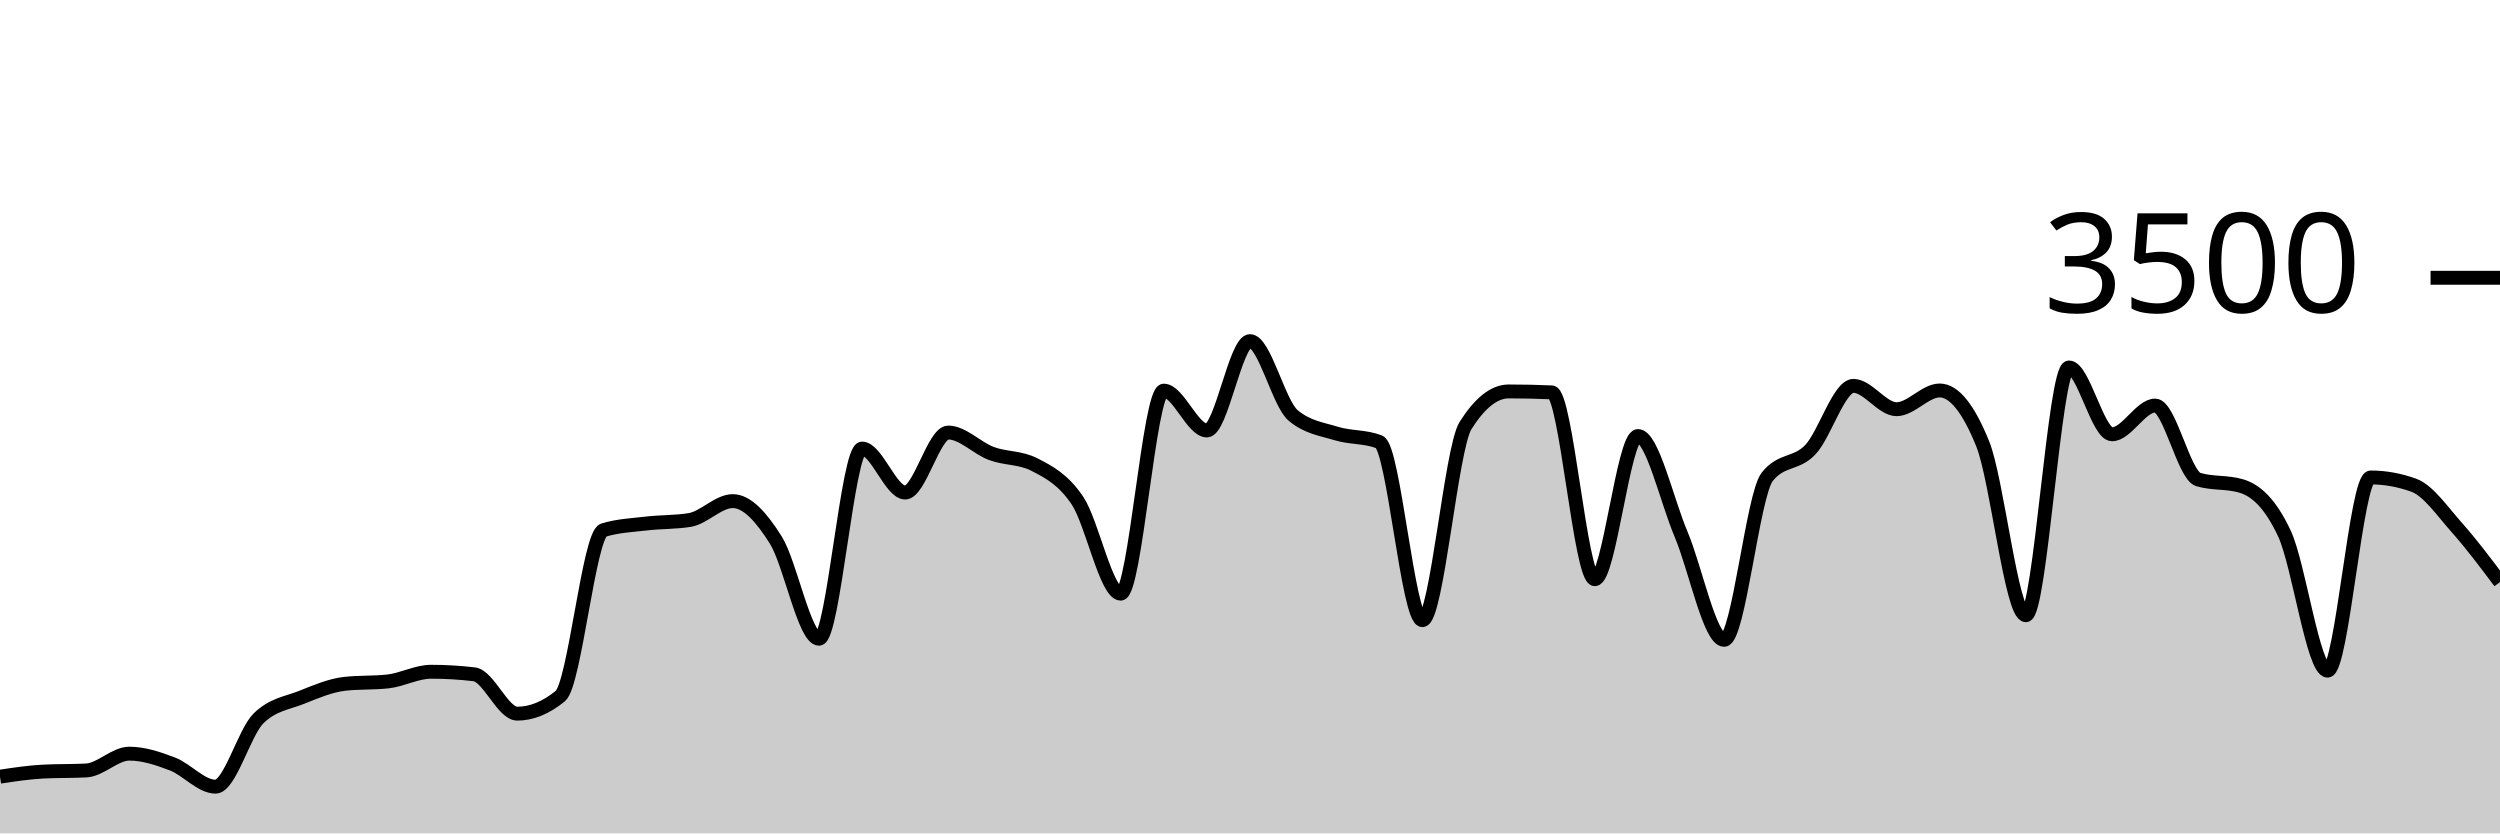
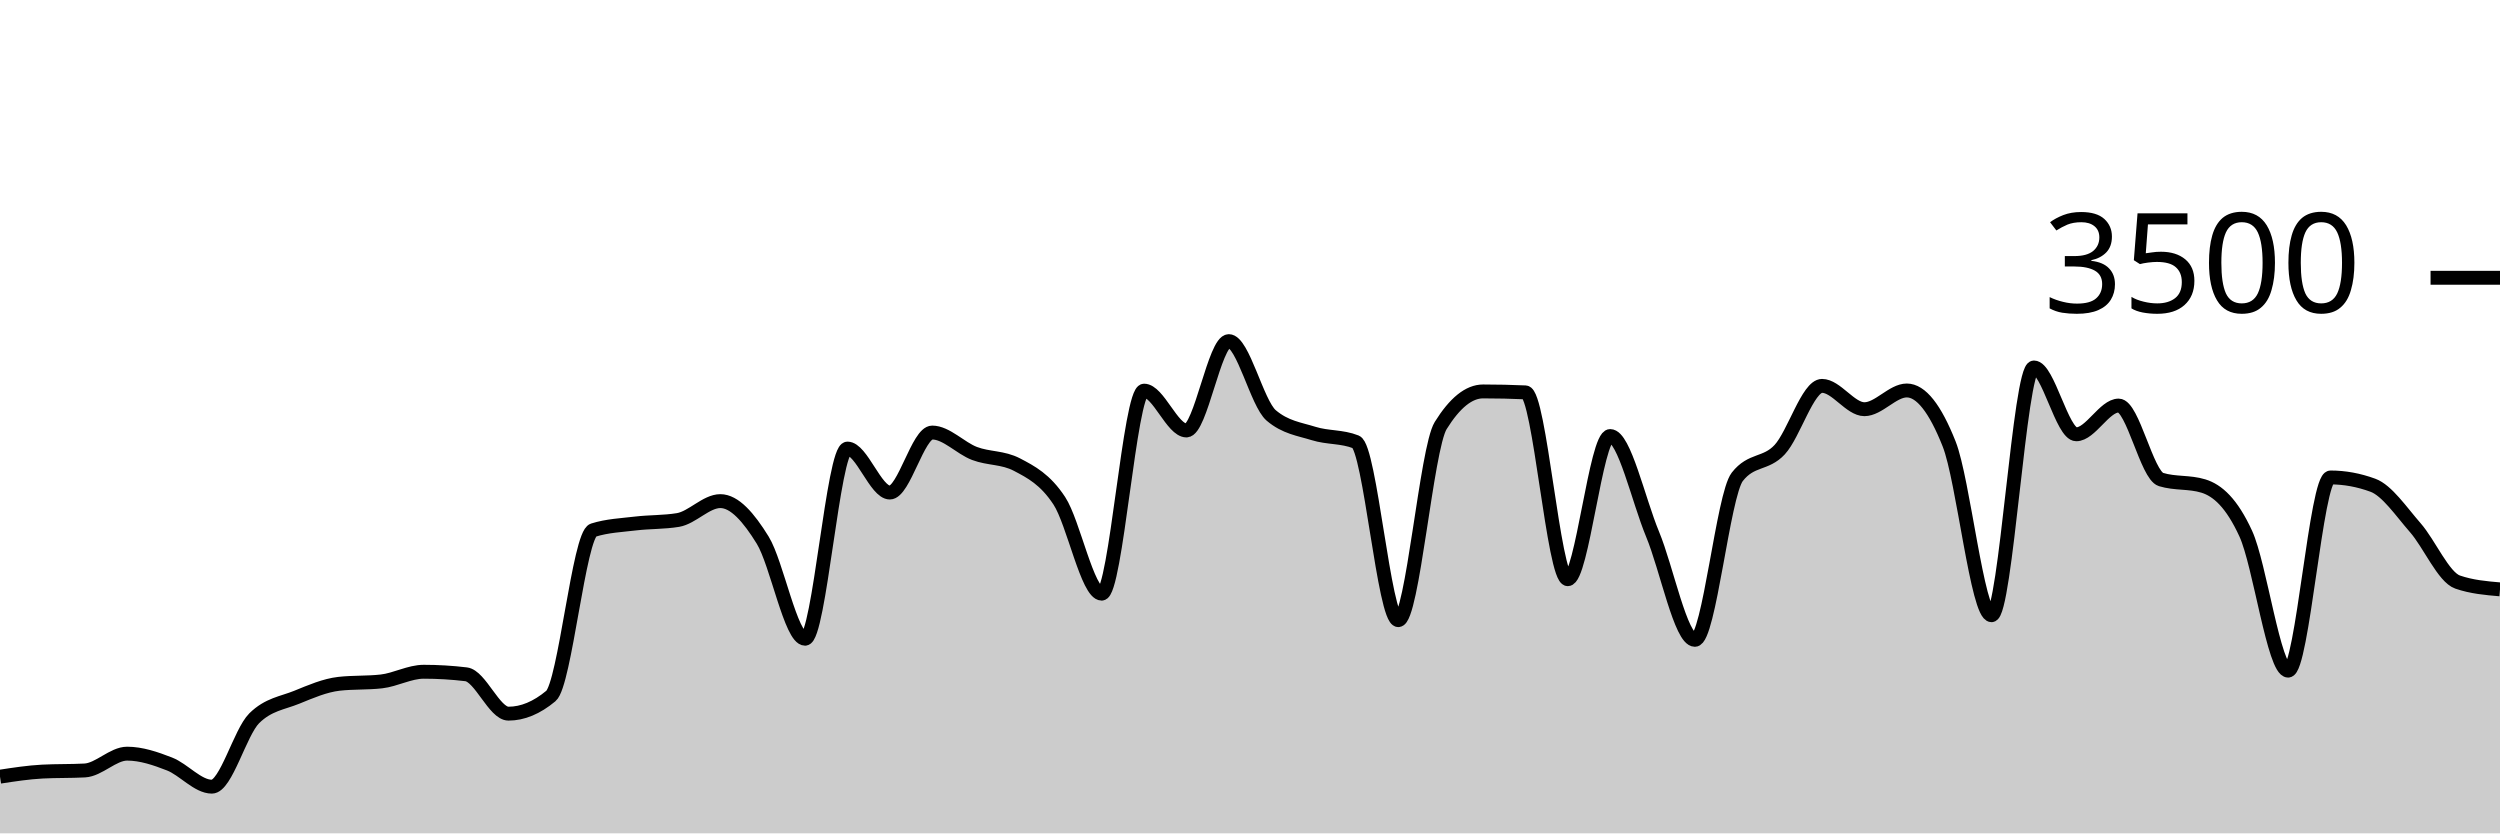
<svg xmlns="http://www.w3.org/2000/svg" viewBox="0 0 180 60">
  <g transform="translate(0,20)">
-     <path class="area" fill="rgba(0, 0, 0, 0.2)" d="M0,35.92C1.034,35.764,2.069,35.608,3.103,35.554C4.138,35.501,5.172,35.528,6.207,35.474C7.241,35.421,8.276,34.263,9.31,34.263C10.345,34.263,11.379,34.61,12.414,35.006C13.448,35.402,14.483,36.64,15.517,36.64C16.552,36.64,17.586,32.72,18.621,31.714C19.655,30.709,20.69,30.619,21.724,30.206C22.759,29.792,23.793,29.349,24.828,29.234C25.862,29.12,26.897,29.177,27.931,29.063C28.966,28.949,30,28.366,31.034,28.366C32.069,28.366,33.103,28.427,34.138,28.549C35.172,28.67,36.207,31.383,37.241,31.383C38.276,31.383,39.31,30.96,40.345,30.114C41.379,29.269,42.414,18.491,43.448,18.171C44.483,17.851,45.517,17.813,46.552,17.691C47.586,17.57,48.621,17.608,49.655,17.44C50.69,17.272,51.724,16.08,52.759,16.08C53.793,16.08,54.828,17.24,55.862,18.891C56.897,20.543,57.931,25.989,58.966,25.989C60,25.989,61.034,12.297,62.069,12.297C63.103,12.297,64.138,15.463,65.172,15.463C66.207,15.463,67.241,11.143,68.276,11.143C69.31,11.143,70.345,12.267,71.379,12.651C72.414,13.036,73.448,12.918,74.483,13.451C75.517,13.985,76.552,14.509,77.586,16.057C78.621,17.606,79.655,22.743,80.69,22.743C81.724,22.743,82.759,8.126,83.793,8.126C84.828,8.126,85.862,10.994,86.897,10.994C87.931,10.994,88.966,4.56,90,4.56C91.034,4.56,92.069,9.04,93.103,9.909C94.138,10.777,95.172,10.893,96.207,11.211C97.241,11.53,98.276,11.413,99.31,11.817C100.345,12.221,101.379,24.651,102.414,24.651C103.448,24.651,104.483,12.278,105.517,10.64C106.552,9.002,107.586,8.183,108.621,8.183C109.655,8.183,110.69,8.206,111.724,8.251C112.759,8.297,113.793,21.703,114.828,21.703C115.862,21.703,116.897,11.394,117.931,11.394C118.966,11.394,120,16.011,121.034,18.457C122.069,20.903,123.103,26.069,124.138,26.069C125.172,26.069,126.207,15.634,127.241,14.331C128.276,13.029,129.31,13.469,130.345,12.377C131.379,11.286,132.414,7.783,133.448,7.783C134.483,7.783,135.517,9.463,136.552,9.463C137.586,9.463,138.621,8.114,139.655,8.114C140.69,8.114,141.724,9.398,142.759,11.966C143.793,14.533,144.828,24.297,145.862,24.297C146.897,24.297,147.931,6.457,148.966,6.457C150,6.457,151.034,11.269,152.069,11.269C153.103,11.269,154.138,9.2,155.172,9.2C156.207,9.2,157.241,14.213,158.276,14.526C159.31,14.838,160.345,14.682,161.379,14.994C162.414,15.307,163.448,16.208,164.483,18.423C165.517,20.638,166.552,28.286,167.586,28.286C168.621,28.286,169.655,14.377,170.69,14.377C171.724,14.377,172.759,14.564,173.793,14.937C174.828,15.31,175.862,16.827,176.897,17.989C177.931,19.15,178.966,20.53,180,21.909L180,40C178.966,40,177.931,40,176.897,40C175.862,40,174.828,40,173.793,40C172.759,40,171.724,40,170.69,40C169.655,40,168.621,40,167.586,40C166.552,40,165.517,40,164.483,40C163.448,40,162.414,40,161.379,40C160.345,40,159.31,40,158.276,40C157.241,40,156.207,40,155.172,40C154.138,40,153.103,40,152.069,40C151.034,40,150,40,148.966,40C147.931,40,146.897,40,145.862,40C144.828,40,143.793,40,142.759,40C141.724,40,140.69,40,139.655,40C138.621,40,137.586,40,136.552,40C135.517,40,134.483,40,133.448,40C132.414,40,131.379,40,130.345,40C129.31,40,128.276,40,127.241,40C126.207,40,125.172,40,124.138,40C123.103,40,122.069,40,121.034,40C120,40,118.966,40,117.931,40C116.897,40,115.862,40,114.828,40C113.793,40,112.759,40,111.724,40C110.69,40,109.655,40,108.621,40C107.586,40,106.552,40,105.517,40C104.483,40,103.448,40,102.414,40C101.379,40,100.345,40,99.31,40C98.276,40,97.241,40,96.207,40C95.172,40,94.138,40,93.103,40C92.069,40,91.034,40,90,40C88.966,40,87.931,40,86.897,40C85.862,40,84.828,40,83.793,40C82.759,40,81.724,40,80.69,40C79.655,40,78.621,40,77.586,40C76.552,40,75.517,40,74.483,40C73.448,40,72.414,40,71.379,40C70.345,40,69.31,40,68.276,40C67.241,40,66.207,40,65.172,40C64.138,40,63.103,40,62.069,40C61.034,40,60,40,58.966,40C57.931,40,56.897,40,55.862,40C54.828,40,53.793,40,52.759,40C51.724,40,50.69,40,49.655,40C48.621,40,47.586,40,46.552,40C45.517,40,44.483,40,43.448,40C42.414,40,41.379,40,40.345,40C39.31,40,38.276,40,37.241,40C36.207,40,35.172,40,34.138,40C33.103,40,32.069,40,31.034,40C30,40,28.966,40,27.931,40C26.897,40,25.862,40,24.828,40C23.793,40,22.759,40,21.724,40C20.69,40,19.655,40,18.621,40C17.586,40,16.552,40,15.517,40C14.483,40,13.448,40,12.414,40C11.379,40,10.345,40,9.31,40C8.276,40,7.241,40,6.207,40C5.172,40,4.138,40,3.103,40C2.069,40,1.034,40,0,40Z" />
-     <path class="line" stroke="black" fill="none" d="M0,35.92C1.034,35.764,2.069,35.608,3.103,35.554C4.138,35.501,5.172,35.528,6.207,35.474C7.241,35.421,8.276,34.263,9.31,34.263C10.345,34.263,11.379,34.61,12.414,35.006C13.448,35.402,14.483,36.64,15.517,36.64C16.552,36.64,17.586,32.72,18.621,31.714C19.655,30.709,20.69,30.619,21.724,30.206C22.759,29.792,23.793,29.349,24.828,29.234C25.862,29.12,26.897,29.177,27.931,29.063C28.966,28.949,30,28.366,31.034,28.366C32.069,28.366,33.103,28.427,34.138,28.549C35.172,28.67,36.207,31.383,37.241,31.383C38.276,31.383,39.31,30.96,40.345,30.114C41.379,29.269,42.414,18.491,43.448,18.171C44.483,17.851,45.517,17.813,46.552,17.691C47.586,17.57,48.621,17.608,49.655,17.44C50.69,17.272,51.724,16.08,52.759,16.08C53.793,16.08,54.828,17.24,55.862,18.891C56.897,20.543,57.931,25.989,58.966,25.989C60,25.989,61.034,12.297,62.069,12.297C63.103,12.297,64.138,15.463,65.172,15.463C66.207,15.463,67.241,11.143,68.276,11.143C69.31,11.143,70.345,12.267,71.379,12.651C72.414,13.036,73.448,12.918,74.483,13.451C75.517,13.985,76.552,14.509,77.586,16.057C78.621,17.606,79.655,22.743,80.69,22.743C81.724,22.743,82.759,8.126,83.793,8.126C84.828,8.126,85.862,10.994,86.897,10.994C87.931,10.994,88.966,4.56,90,4.56C91.034,4.56,92.069,9.04,93.103,9.909C94.138,10.777,95.172,10.893,96.207,11.211C97.241,11.53,98.276,11.413,99.31,11.817C100.345,12.221,101.379,24.651,102.414,24.651C103.448,24.651,104.483,12.278,105.517,10.64C106.552,9.002,107.586,8.183,108.621,8.183C109.655,8.183,110.69,8.206,111.724,8.251C112.759,8.297,113.793,21.703,114.828,21.703C115.862,21.703,116.897,11.394,117.931,11.394C118.966,11.394,120,16.011,121.034,18.457C122.069,20.903,123.103,26.069,124.138,26.069C125.172,26.069,126.207,15.634,127.241,14.331C128.276,13.029,129.31,13.469,130.345,12.377C131.379,11.286,132.414,7.783,133.448,7.783C134.483,7.783,135.517,9.463,136.552,9.463C137.586,9.463,138.621,8.114,139.655,8.114C140.69,8.114,141.724,9.398,142.759,11.966C143.793,14.533,144.828,24.297,145.862,24.297C146.897,24.297,147.931,6.457,148.966,6.457C150,6.457,151.034,11.269,152.069,11.269C153.103,11.269,154.138,9.2,155.172,9.2C156.207,9.2,157.241,14.213,158.276,14.526C159.31,14.838,160.345,14.682,161.379,14.994C162.414,15.307,163.448,16.208,164.483,18.423C165.517,20.638,166.552,28.286,167.586,28.286C168.621,28.286,169.655,14.377,170.69,14.377C171.724,14.377,172.759,14.564,173.793,14.937C174.828,15.31,175.862,16.827,176.897,17.989C177.931,19.15,178.966,20.53,180,21.909" />
+     <path class="area" fill="rgba(0, 0, 0, 0.2)" d="M0,35.92C1.017,35.764,2.034,35.608,3.051,35.554C4.068,35.501,5.085,35.528,6.102,35.474C7.119,35.421,8.136,34.263,9.153,34.263C10.169,34.263,11.186,34.61,12.203,35.006C13.22,35.402,14.237,36.64,15.254,36.64C16.271,36.64,17.288,32.72,18.305,31.714C19.322,30.709,20.339,30.619,21.356,30.206C22.373,29.792,23.39,29.349,24.407,29.234C25.424,29.12,26.441,29.177,27.458,29.063C28.475,28.949,29.492,28.366,30.508,28.366C31.525,28.366,32.542,28.427,33.559,28.549C34.576,28.67,35.593,31.383,36.61,31.383C37.627,31.383,38.644,30.96,39.661,30.114C40.678,29.269,41.695,18.491,42.712,18.171C43.729,17.851,44.746,17.813,45.763,17.691C46.78,17.57,47.797,17.608,48.814,17.44C49.831,17.272,50.847,16.08,51.864,16.08C52.881,16.08,53.898,17.24,54.915,18.891C55.932,20.543,56.949,25.989,57.966,25.989C58.983,25.989,60,12.297,61.017,12.297C62.034,12.297,63.051,15.463,64.068,15.463C65.085,15.463,66.102,11.143,67.119,11.143C68.136,11.143,69.153,12.267,70.169,12.651C71.186,13.036,72.203,12.918,73.22,13.451C74.237,13.985,75.254,14.509,76.271,16.057C77.288,17.606,78.305,22.743,79.322,22.743C80.339,22.743,81.356,8.126,82.373,8.126C83.39,8.126,84.407,10.994,85.424,10.994C86.441,10.994,87.458,4.56,88.475,4.56C89.492,4.56,90.508,9.04,91.525,9.909C92.542,10.777,93.559,10.893,94.576,11.211C95.593,11.53,96.61,11.413,97.627,11.817C98.644,12.221,99.661,24.651,100.678,24.651C101.695,24.651,102.712,12.278,103.729,10.64C104.746,9.002,105.763,8.183,106.78,8.183C107.797,8.183,108.814,8.206,109.831,8.251C110.847,8.297,111.864,21.703,112.881,21.703C113.898,21.703,114.915,11.394,115.932,11.394C116.949,11.394,117.966,16.011,118.983,18.457C120,20.903,121.017,26.069,122.034,26.069C123.051,26.069,124.068,15.634,125.085,14.331C126.102,13.029,127.119,13.469,128.136,12.377C129.153,11.286,130.169,7.783,131.186,7.783C132.203,7.783,133.22,9.463,134.237,9.463C135.254,9.463,136.271,8.114,137.288,8.114C138.305,8.114,139.322,9.398,140.339,11.966C141.356,14.533,142.373,24.297,143.39,24.297C144.407,24.297,145.424,6.457,146.441,6.457C147.458,6.457,148.475,11.269,149.492,11.269C150.508,11.269,151.525,9.2,152.542,9.2C153.559,9.2,154.576,14.213,155.593,14.526C156.61,14.838,157.627,14.682,158.644,14.994C159.661,15.307,160.678,16.208,161.695,18.423C162.712,20.638,163.729,28.286,164.746,28.286C165.763,28.286,166.78,14.377,167.797,14.377C168.814,14.377,169.831,14.564,170.847,14.937C171.864,15.31,172.881,16.827,173.898,17.989C174.915,19.15,175.932,21.558,176.949,21.909C177.966,22.259,178.983,22.347,180,22.434L180,40C178.983,40,177.966,40,176.949,40C175.932,40,174.915,40,173.898,40C172.881,40,171.864,40,170.847,40C169.831,40,168.814,40,167.797,40C166.78,40,165.763,40,164.746,40C163.729,40,162.712,40,161.695,40C160.678,40,159.661,40,158.644,40C157.627,40,156.61,40,155.593,40C154.576,40,153.559,40,152.542,40C151.525,40,150.508,40,149.492,40C148.475,40,147.458,40,146.441,40C145.424,40,144.407,40,143.39,40C142.373,40,141.356,40,140.339,40C139.322,40,138.305,40,137.288,40C136.271,40,135.254,40,134.237,40C133.22,40,132.203,40,131.186,40C130.169,40,129.153,40,128.136,40C127.119,40,126.102,40,125.085,40C124.068,40,123.051,40,122.034,40C121.017,40,120,40,118.983,40C117.966,40,116.949,40,115.932,40C114.915,40,113.898,40,112.881,40C111.864,40,110.847,40,109.831,40C108.814,40,107.797,40,106.78,40C105.763,40,104.746,40,103.729,40C102.712,40,101.695,40,100.678,40C99.661,40,98.644,40,97.627,40C96.61,40,95.593,40,94.576,40C93.559,40,92.542,40,91.525,40C90.508,40,89.492,40,88.475,40C87.458,40,86.441,40,85.424,40C84.407,40,83.39,40,82.373,40C81.356,40,80.339,40,79.322,40C78.305,40,77.288,40,76.271,40C75.254,40,74.237,40,73.22,40C72.203,40,71.186,40,70.169,40C69.153,40,68.136,40,67.119,40C66.102,40,65.085,40,64.068,40C63.051,40,62.034,40,61.017,40C60,40,58.983,40,57.966,40C56.949,40,55.932,40,54.915,40C53.898,40,52.881,40,51.864,40C50.847,40,49.831,40,48.814,40C47.797,40,46.78,40,45.763,40C44.746,40,43.729,40,42.712,40C41.695,40,40.678,40,39.661,40C38.644,40,37.627,40,36.61,40C35.593,40,34.576,40,33.559,40C32.542,40,31.525,40,30.508,40C29.492,40,28.475,40,27.458,40C26.441,40,25.424,40,24.407,40C23.39,40,22.373,40,21.356,40C20.339,40,19.322,40,18.305,40C17.288,40,16.271,40,15.254,40C14.237,40,13.22,40,12.203,40C11.186,40,10.169,40,9.153,40C8.136,40,7.119,40,6.102,40C5.085,40,4.068,40,3.051,40C2.034,40,1.017,40,0,40Z" />
+     <path class="line" stroke="black" fill="none" d="M0,35.92C1.017,35.764,2.034,35.608,3.051,35.554C4.068,35.501,5.085,35.528,6.102,35.474C7.119,35.421,8.136,34.263,9.153,34.263C10.169,34.263,11.186,34.61,12.203,35.006C13.22,35.402,14.237,36.64,15.254,36.64C16.271,36.64,17.288,32.72,18.305,31.714C19.322,30.709,20.339,30.619,21.356,30.206C22.373,29.792,23.39,29.349,24.407,29.234C25.424,29.12,26.441,29.177,27.458,29.063C28.475,28.949,29.492,28.366,30.508,28.366C31.525,28.366,32.542,28.427,33.559,28.549C34.576,28.67,35.593,31.383,36.61,31.383C37.627,31.383,38.644,30.96,39.661,30.114C40.678,29.269,41.695,18.491,42.712,18.171C43.729,17.851,44.746,17.813,45.763,17.691C46.78,17.57,47.797,17.608,48.814,17.44C49.831,17.272,50.847,16.08,51.864,16.08C52.881,16.08,53.898,17.24,54.915,18.891C55.932,20.543,56.949,25.989,57.966,25.989C58.983,25.989,60,12.297,61.017,12.297C62.034,12.297,63.051,15.463,64.068,15.463C65.085,15.463,66.102,11.143,67.119,11.143C68.136,11.143,69.153,12.267,70.169,12.651C71.186,13.036,72.203,12.918,73.22,13.451C74.237,13.985,75.254,14.509,76.271,16.057C77.288,17.606,78.305,22.743,79.322,22.743C80.339,22.743,81.356,8.126,82.373,8.126C83.39,8.126,84.407,10.994,85.424,10.994C86.441,10.994,87.458,4.56,88.475,4.56C89.492,4.56,90.508,9.04,91.525,9.909C92.542,10.777,93.559,10.893,94.576,11.211C95.593,11.53,96.61,11.413,97.627,11.817C98.644,12.221,99.661,24.651,100.678,24.651C101.695,24.651,102.712,12.278,103.729,10.64C104.746,9.002,105.763,8.183,106.78,8.183C107.797,8.183,108.814,8.206,109.831,8.251C110.847,8.297,111.864,21.703,112.881,21.703C113.898,21.703,114.915,11.394,115.932,11.394C116.949,11.394,117.966,16.011,118.983,18.457C120,20.903,121.017,26.069,122.034,26.069C123.051,26.069,124.068,15.634,125.085,14.331C126.102,13.029,127.119,13.469,128.136,12.377C129.153,11.286,130.169,7.783,131.186,7.783C132.203,7.783,133.22,9.463,134.237,9.463C135.254,9.463,136.271,8.114,137.288,8.114C138.305,8.114,139.322,9.398,140.339,11.966C141.356,14.533,142.373,24.297,143.39,24.297C144.407,24.297,145.424,6.457,146.441,6.457C147.458,6.457,148.475,11.269,149.492,11.269C150.508,11.269,151.525,9.2,152.542,9.2C153.559,9.2,154.576,14.213,155.593,14.526C156.61,14.838,157.627,14.682,158.644,14.994C159.661,15.307,160.678,16.208,161.695,18.423C162.712,20.638,163.729,28.286,164.746,28.286C165.763,28.286,166.78,14.377,167.797,14.377C168.814,14.377,169.831,14.564,170.847,14.937C171.864,15.31,172.881,16.827,173.898,17.989C174.915,19.15,175.932,21.558,176.949,21.909C177.966,22.259,178.983,22.347,180,22.434" />
    <path class="axis-ceiling" stroke-width="1" stroke="black" fill="none" d="M175,0L180,0" />
    <text class="axis-ceiling-label" font-family="sans-serif" text-anchor="end" font-size="10px" x="170" y="2.5">3500</text>
  </g>
</svg>
